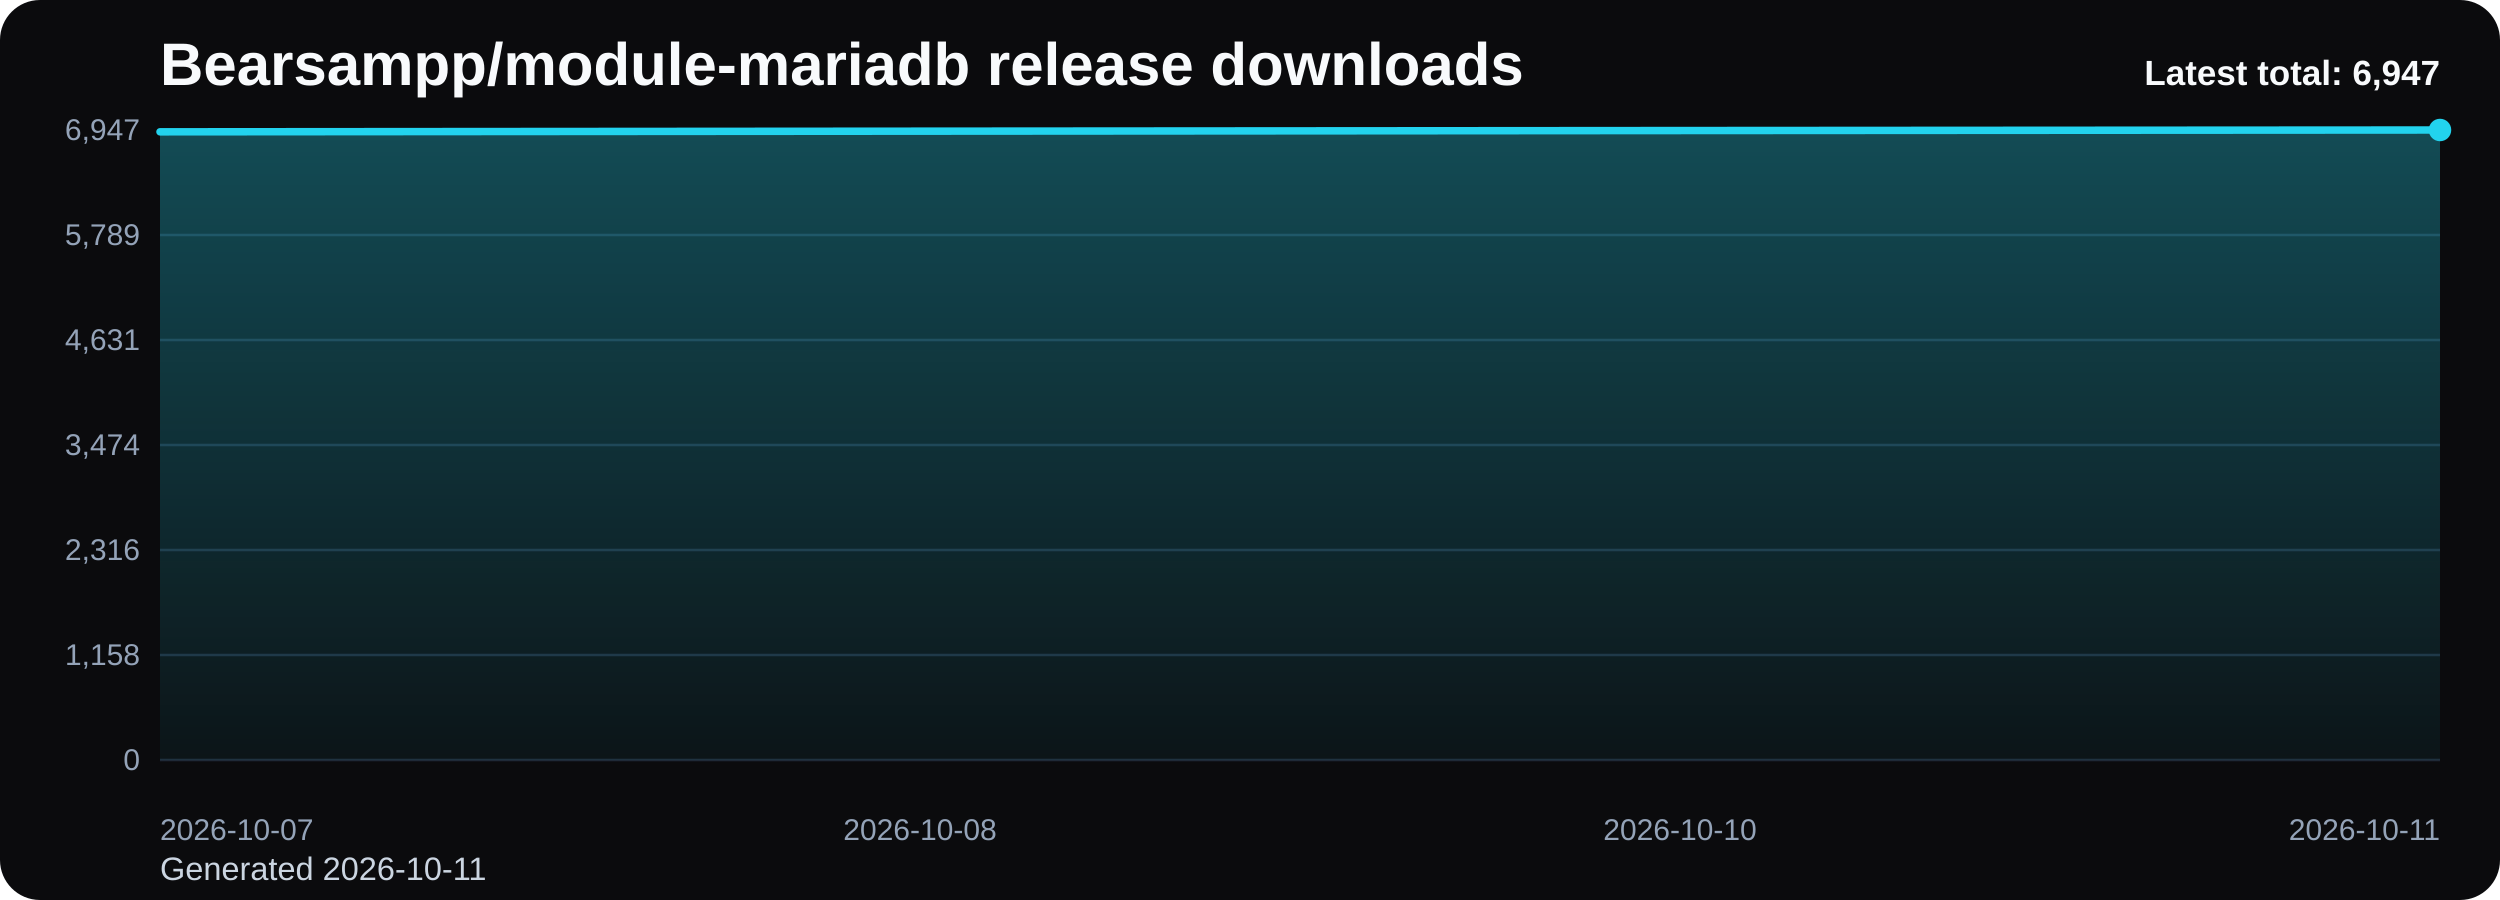
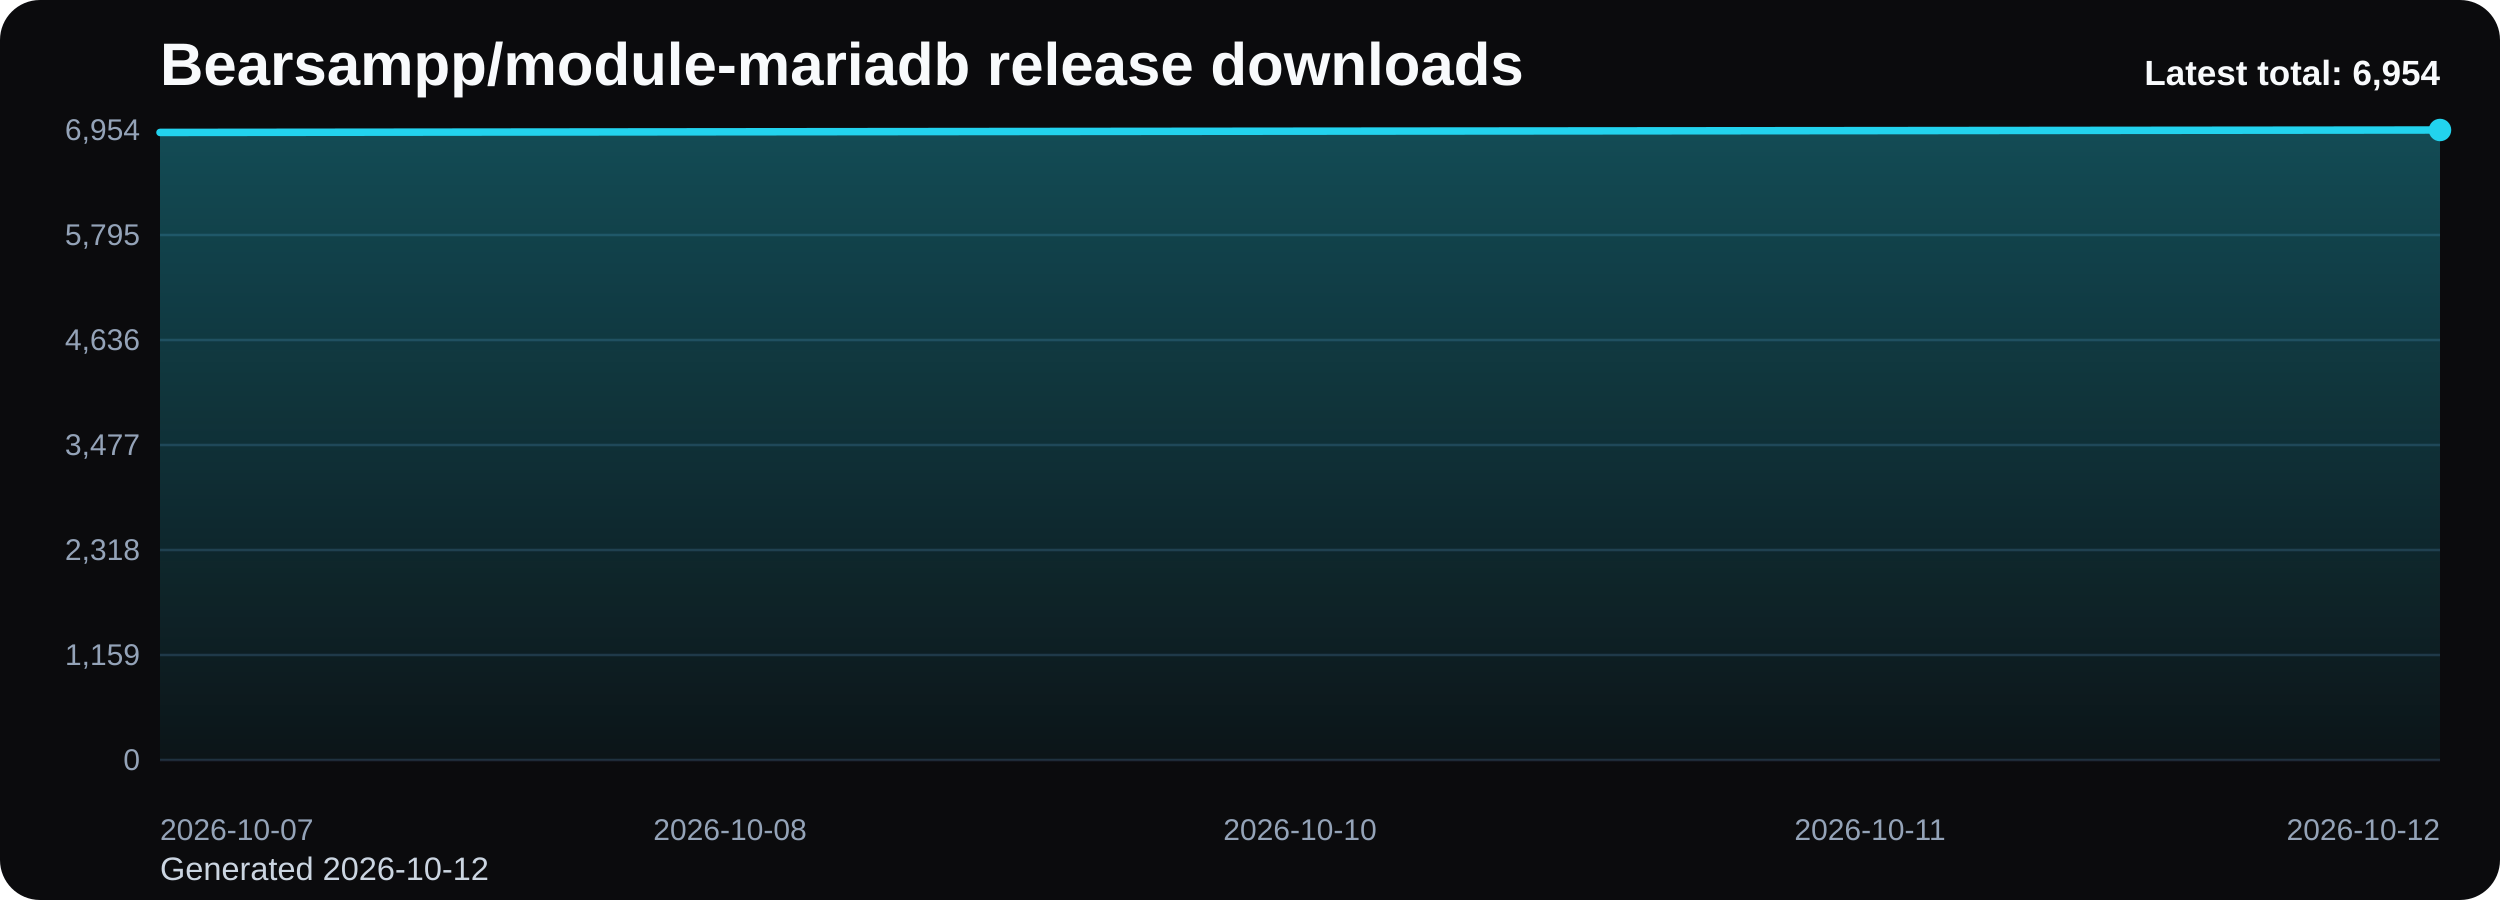
<svg xmlns="http://www.w3.org/2000/svg" viewBox="0 0 1000 360" role="img" aria-label="Bearsampp/module-mariadb release downloads chart">
  <defs>
    <linearGradient id="fill-total-trend-black" x1="0" y1="0" x2="0" y2="1">
      <stop offset="0%" stop-color="#22d3ee" stop-opacity="0.32" />
      <stop offset="100%" stop-color="#22d3ee" stop-opacity="0.05" />
    </linearGradient>
    <style>
      .bg { fill: #0b0b0d; }
      .title { font: 700 24px Arial, sans-serif; fill: #f8fafc; }
      .sub { font: 400 13px Arial, sans-serif; fill: #cbd5e1; }
      .grid { stroke: #1f2937; stroke-width: 1; }
      .axis { font: 400 12px Arial, sans-serif; fill: #94a3b8; }
      .line { fill: none; stroke: #22d3ee; stroke-width: 3; stroke-linecap: round; stroke-linejoin: round; }
      .dot { fill: #22d3ee; }
      .value { font: 600 11px Arial, sans-serif; fill: #cbd5e1; }
      .latest { font: 700 14px Arial, sans-serif; fill: #f8fafc; }
    </style>
  </defs>
  <rect class="bg" x="0" y="0" width="1000" height="360" rx="16" />
  <text class="title" x="64" y="34">Bearsampp/module-mariadb release downloads</text>
-   <text class="sub" x="64" y="352">Generated 2026-10-11</text>
+   <text class="sub" x="64" y="352">Generated 2026-10-12</text>
  <line x1="64" y1="52.00" x2="976" y2="52.00" class="grid" />
-   <text x="56" y="56.00" text-anchor="end" class="axis">6,947</text>
+   <text x="56" y="56.00" text-anchor="end" class="axis">6,954</text>
  <line x1="64" y1="94.00" x2="976" y2="94.00" class="grid" />
-   <text x="56" y="98.00" text-anchor="end" class="axis">5,789</text>
+   <text x="56" y="98.00" text-anchor="end" class="axis">5,795</text>
  <line x1="64" y1="136.00" x2="976" y2="136.00" class="grid" />
-   <text x="56" y="140.00" text-anchor="end" class="axis">4,631</text>
+   <text x="56" y="140.00" text-anchor="end" class="axis">4,636</text>
  <line x1="64" y1="178.00" x2="976" y2="178.00" class="grid" />
-   <text x="56" y="182.00" text-anchor="end" class="axis">3,474</text>
+   <text x="56" y="182.00" text-anchor="end" class="axis">3,477</text>
  <line x1="64" y1="220.00" x2="976" y2="220.00" class="grid" />
-   <text x="56" y="224.00" text-anchor="end" class="axis">2,316</text>
+   <text x="56" y="224.00" text-anchor="end" class="axis">2,318</text>
  <line x1="64" y1="262.00" x2="976" y2="262.00" class="grid" />
-   <text x="56" y="266.00" text-anchor="end" class="axis">1,158</text>
+   <text x="56" y="266.00" text-anchor="end" class="axis">1,159</text>
  <line x1="64" y1="304.00" x2="976" y2="304.00" class="grid" />
  <text x="56" y="308.00" text-anchor="end" class="axis">0</text>
-   <path d="M 64.00 304 L 64.00 52.73 L 368.00 52.47 L 672.00 52.22 L 976.00 52.00 L 976.00 304 Z" fill="url(#fill-total-trend-black)" />
-   <polyline class="line" points="64.00,52.73 368.00,52.47 672.00,52.22 976.00,52.00" />
+   <path d="M 64.00 304 L 64.00 52.98 L 292.00 52.72 L 520.00 52.47 L 748.00 52.25 L 976.00 52.00 L 976.00 304 Z" fill="url(#fill-total-trend-black)" />
+   <polyline class="line" points="64.00,52.98 292.00,52.72 520.00,52.47 748.00,52.25 976.00,52.00" />
  <circle class="dot" cx="976.00" cy="52.00" r="4.5" />
  <text class="axis" x="64.00" y="336" text-anchor="start">2026-10-07</text>
-   <text class="axis" x="368.00" y="336" text-anchor="middle">2026-10-08</text>
-   <text class="axis" x="672.00" y="336" text-anchor="middle">2026-10-10</text>
-   <text class="axis" x="976.00" y="336" text-anchor="end">2026-10-11</text>
-   <text class="latest" x="976" y="34" text-anchor="end">Latest total: 6,947</text>
+   <text class="axis" x="292.00" y="336" text-anchor="middle">2026-10-08</text>
+   <text class="axis" x="520.00" y="336" text-anchor="middle">2026-10-10</text>
+   <text class="axis" x="748.00" y="336" text-anchor="middle">2026-10-11</text>
+   <text class="axis" x="976.00" y="336" text-anchor="end">2026-10-12</text>
+   <text class="latest" x="976" y="34" text-anchor="end">Latest total: 6,954</text>
</svg>
